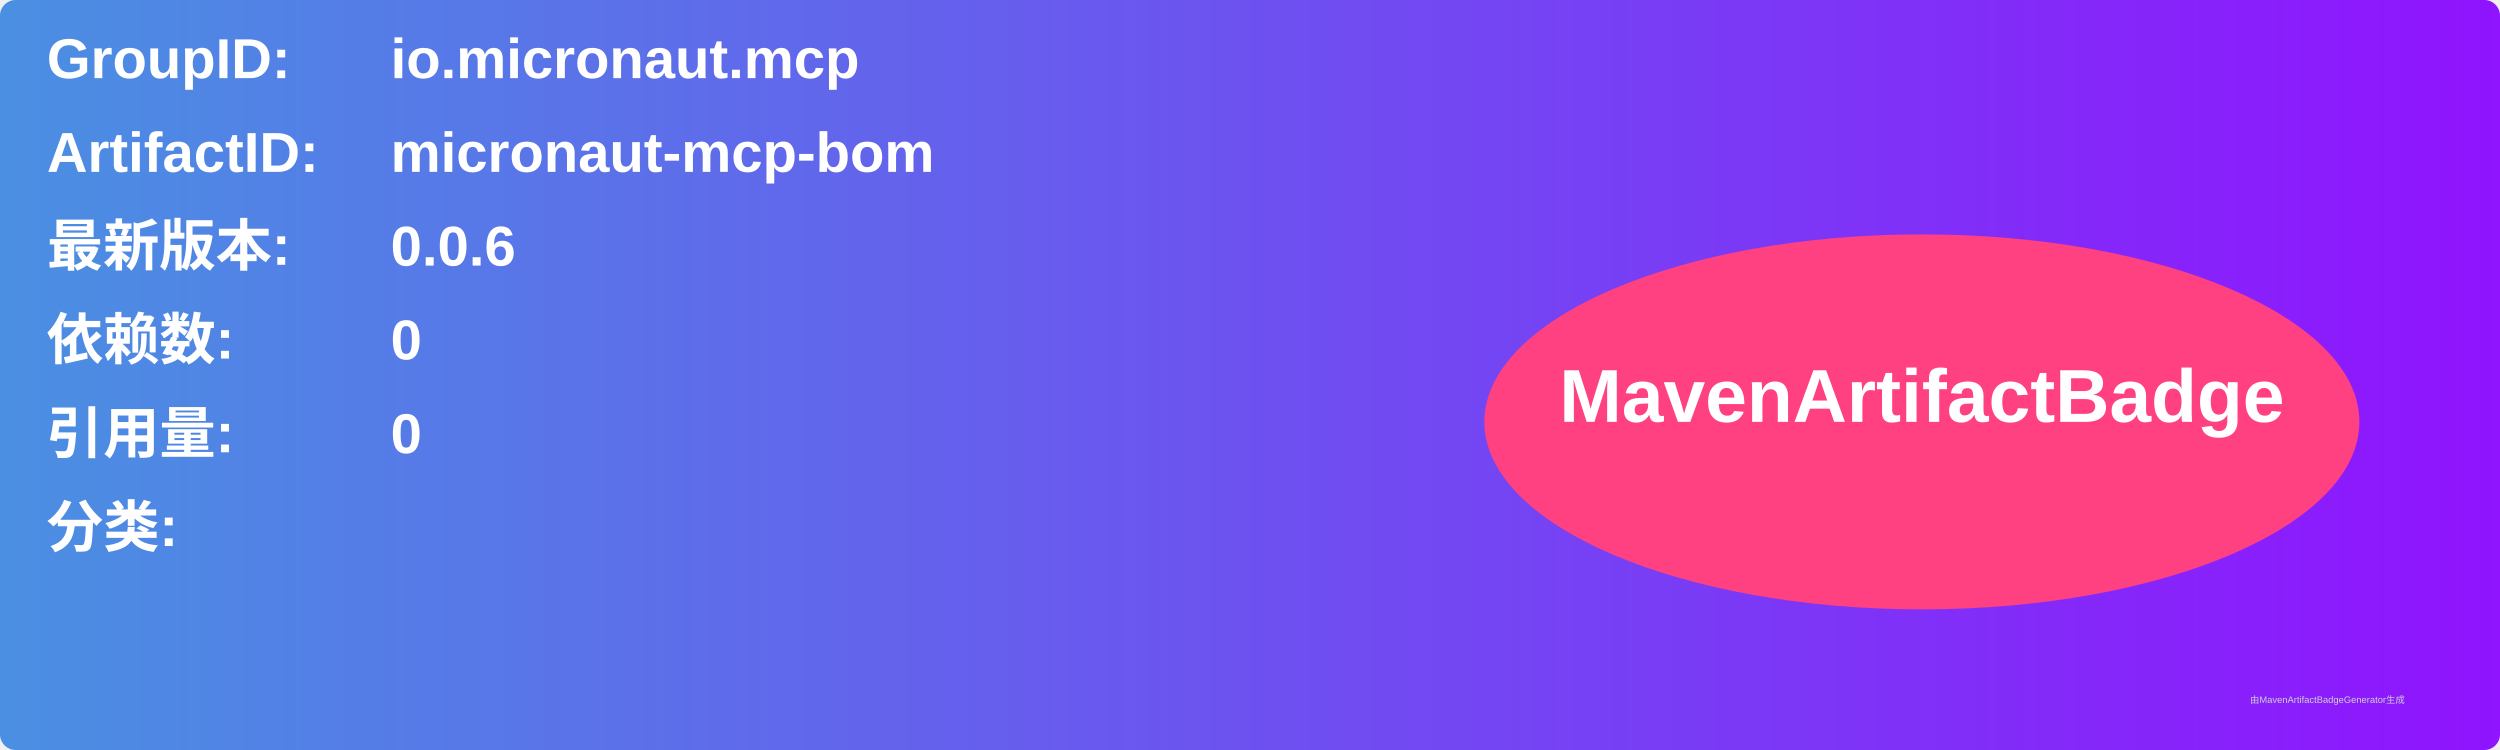
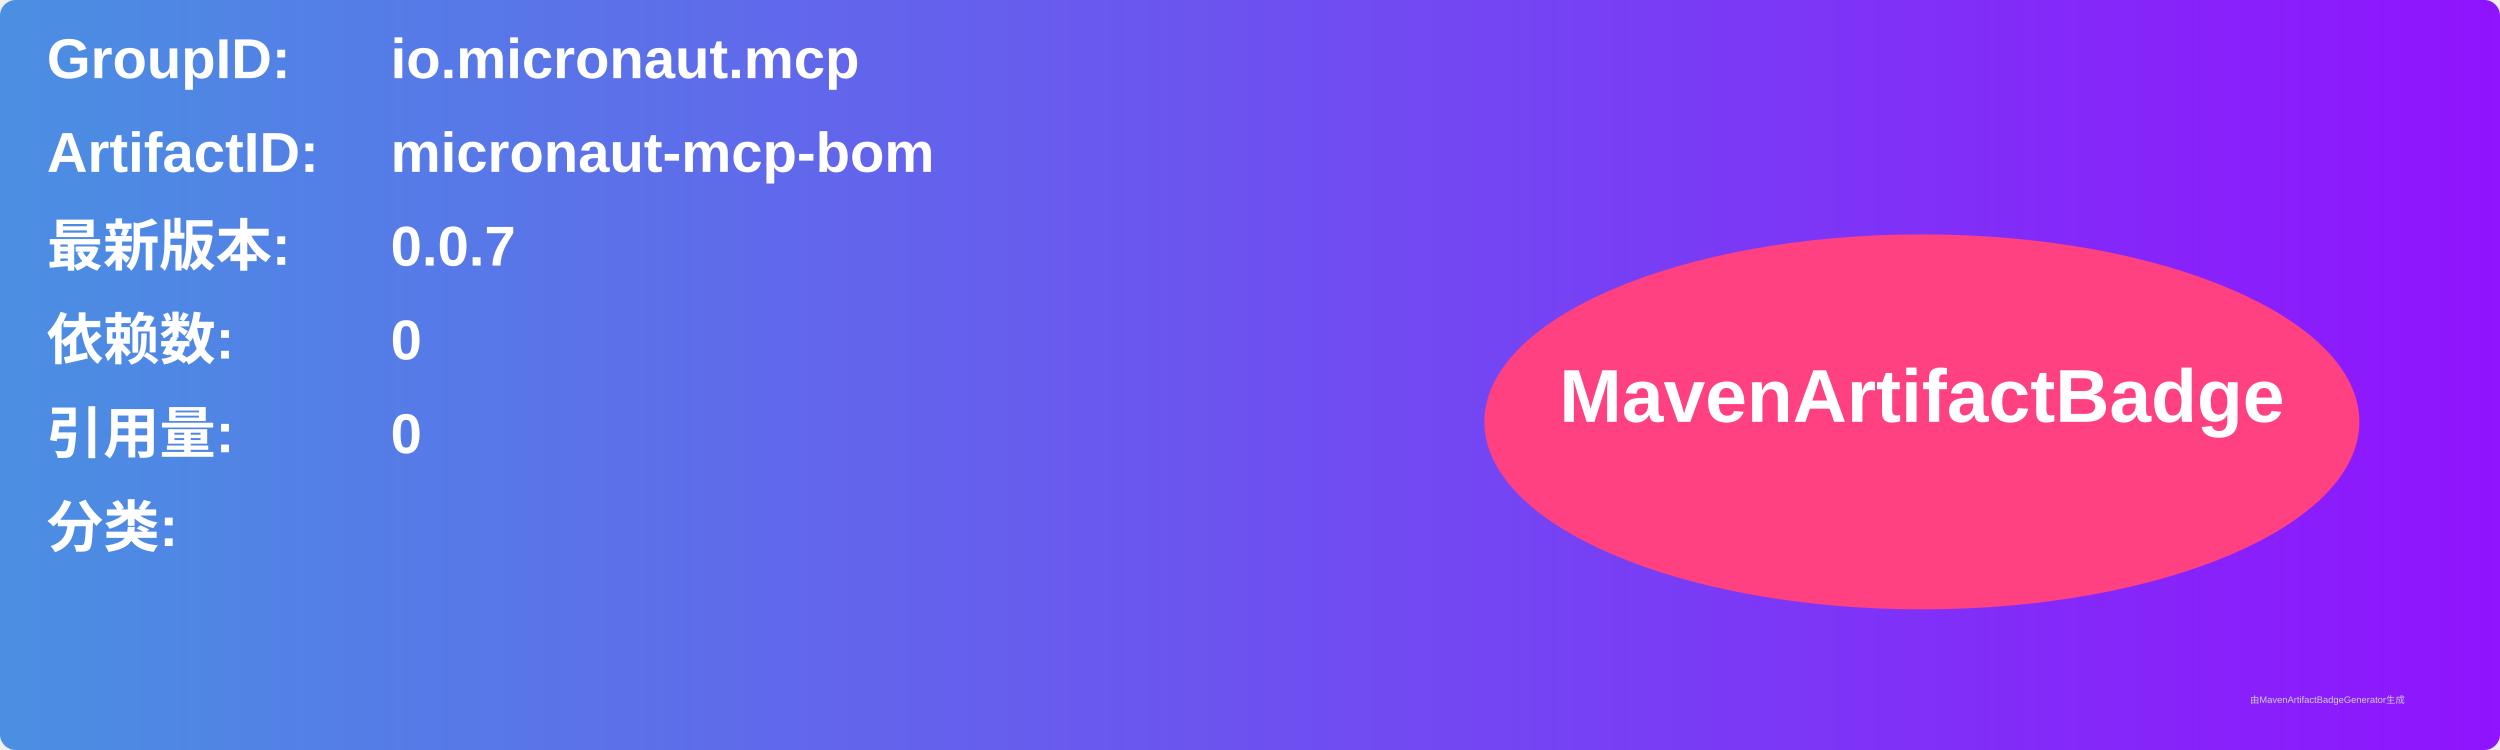
<svg xmlns="http://www.w3.org/2000/svg" width="800" height="240" viewBox="0 0 800 240">
  <linearGradient id="grad" x1="0%" y1="0%" x2="100%" y2="0%">
    <stop offset="0%" stop-color="#4a90e2" />
    <stop offset="100%" stop-color="#9013fe" />
  </linearGradient>
  <rect width="100%" height="100%" rx="5" ry="5" fill="url(#grad)" />
  <g transform="translate(15, 15)">
    <text x="0" y="10" font-family="Arial" font-size="18" fill="white" font-weight="bold" width="260">GroupID:</text>
    <text x="110" y="10" font-family="Arial" font-size="18" fill="white" font-weight="bold" width="460">io.micronaut.mcp</text>
    <text x="0" y="40" font-family="Arial" font-size="18" fill="white" font-weight="bold" width="260">ArtifactID:</text>
    <text x="110" y="40" font-family="Arial" font-size="18" fill="white" font-weight="bold" width="460">micronaut-mcp-bom</text>
    <text x="0" y="70" font-family="Arial" font-size="18" fill="white" font-weight="bold">最新版本:</text>
    <text x="110" y="70" font-family="Arial" font-size="18" fill="white" font-weight="bold">
-       <tspan font-weight="bold">0.0.6</tspan>
+       <tspan font-weight="bold">0.0.7</tspan>
    </text>
    <text x="0" y="100" font-family="Arial" font-size="18" fill="white" font-weight="bold">依赖数: </text>
    <text x="110" y="100" font-family="Arial" font-size="18" fill="white">
      <tspan font-weight="bold">0</tspan>
    </text>
    <text x="0" y="130" font-family="Arial" font-size="18" fill="white" font-weight="bold">引用量: </text>
    <text x="110" y="130" font-family="Arial" font-size="18" fill="white">
      <tspan font-weight="bold">0</tspan>
    </text>
    <text x="0" y="160" font-family="Arial" font-size="18" fill="white" font-weight="bold">分类:</text>
    <text x="10" y="190" font-family="Arial" font-size="10" fill="white">
      <tspan font-weight="bold" />
    </text>
    <ellipse cx="600" cy="120" rx="140" ry="60" fill="#ff4081" />
    <text x="600" y="120" text-anchor="middle" font-family="Arial" font-size="24" fill="white" font-weight="bold">MavenArtifactBadge</text>
  </g>
  <text x="720" y="225" font-family="Arial" font-size="3" fill="#d0d0d0">由MavenArtifactBadgeGenerator生成</text>
</svg>
